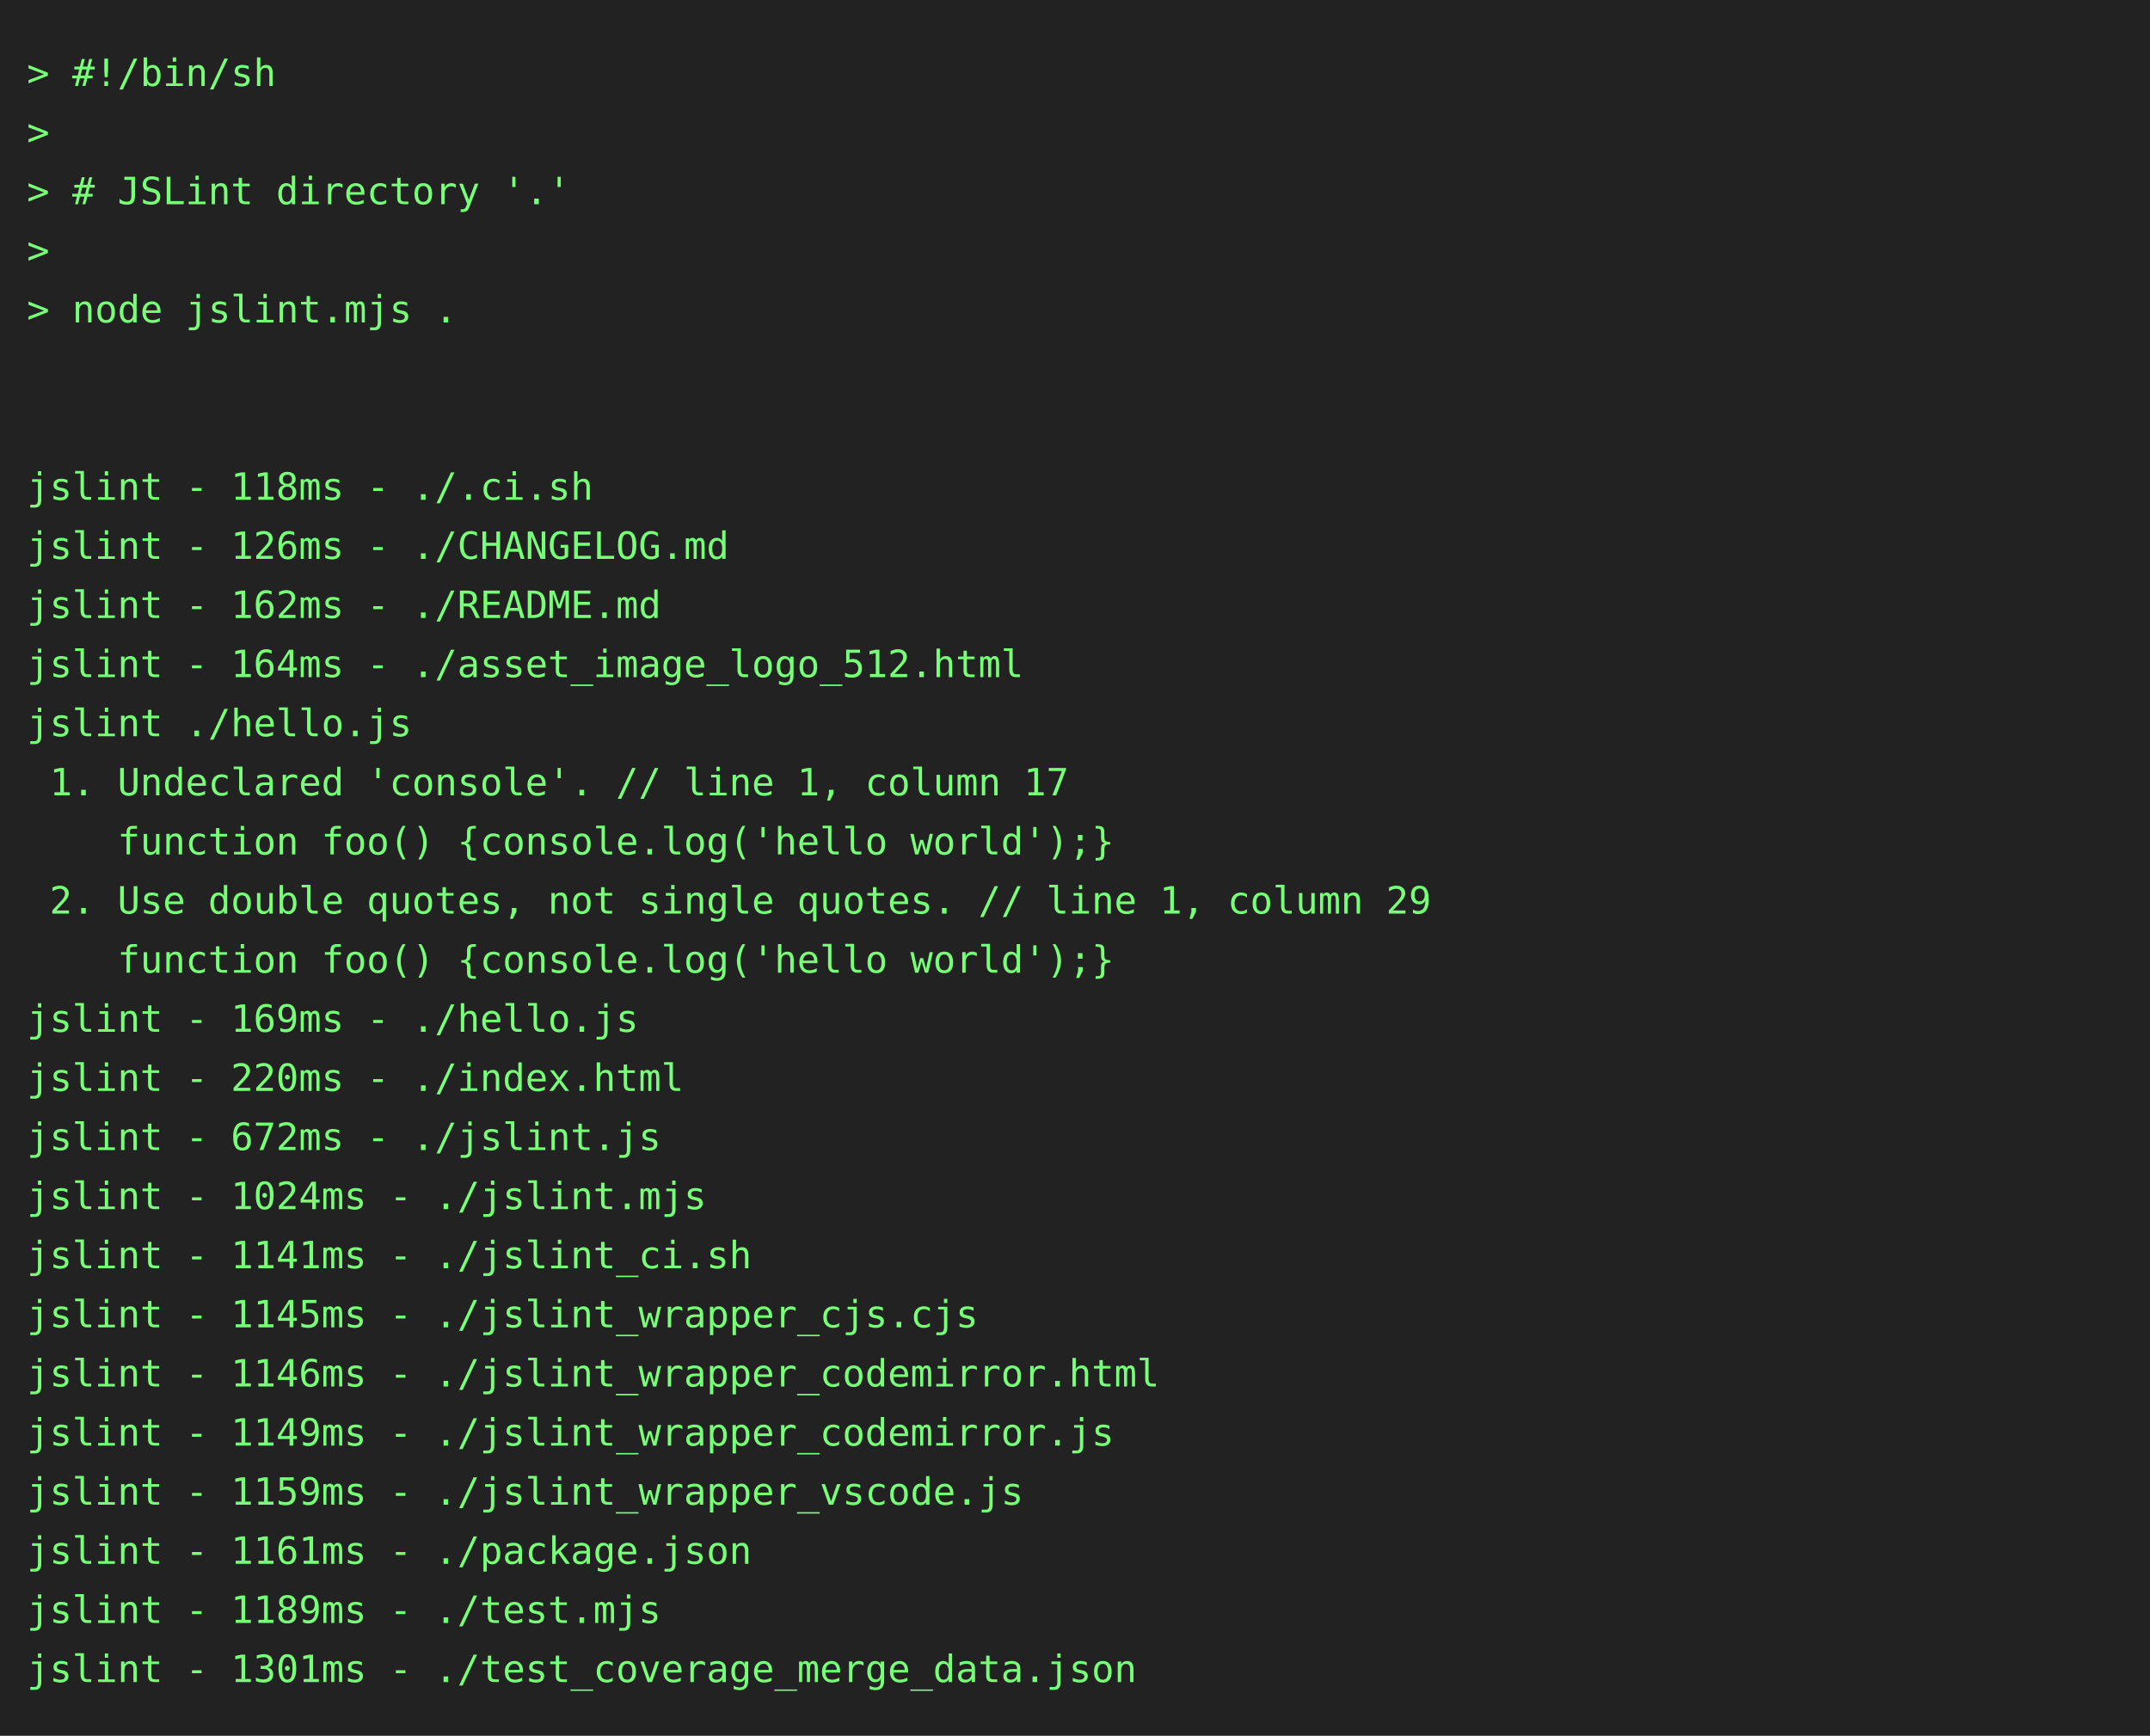
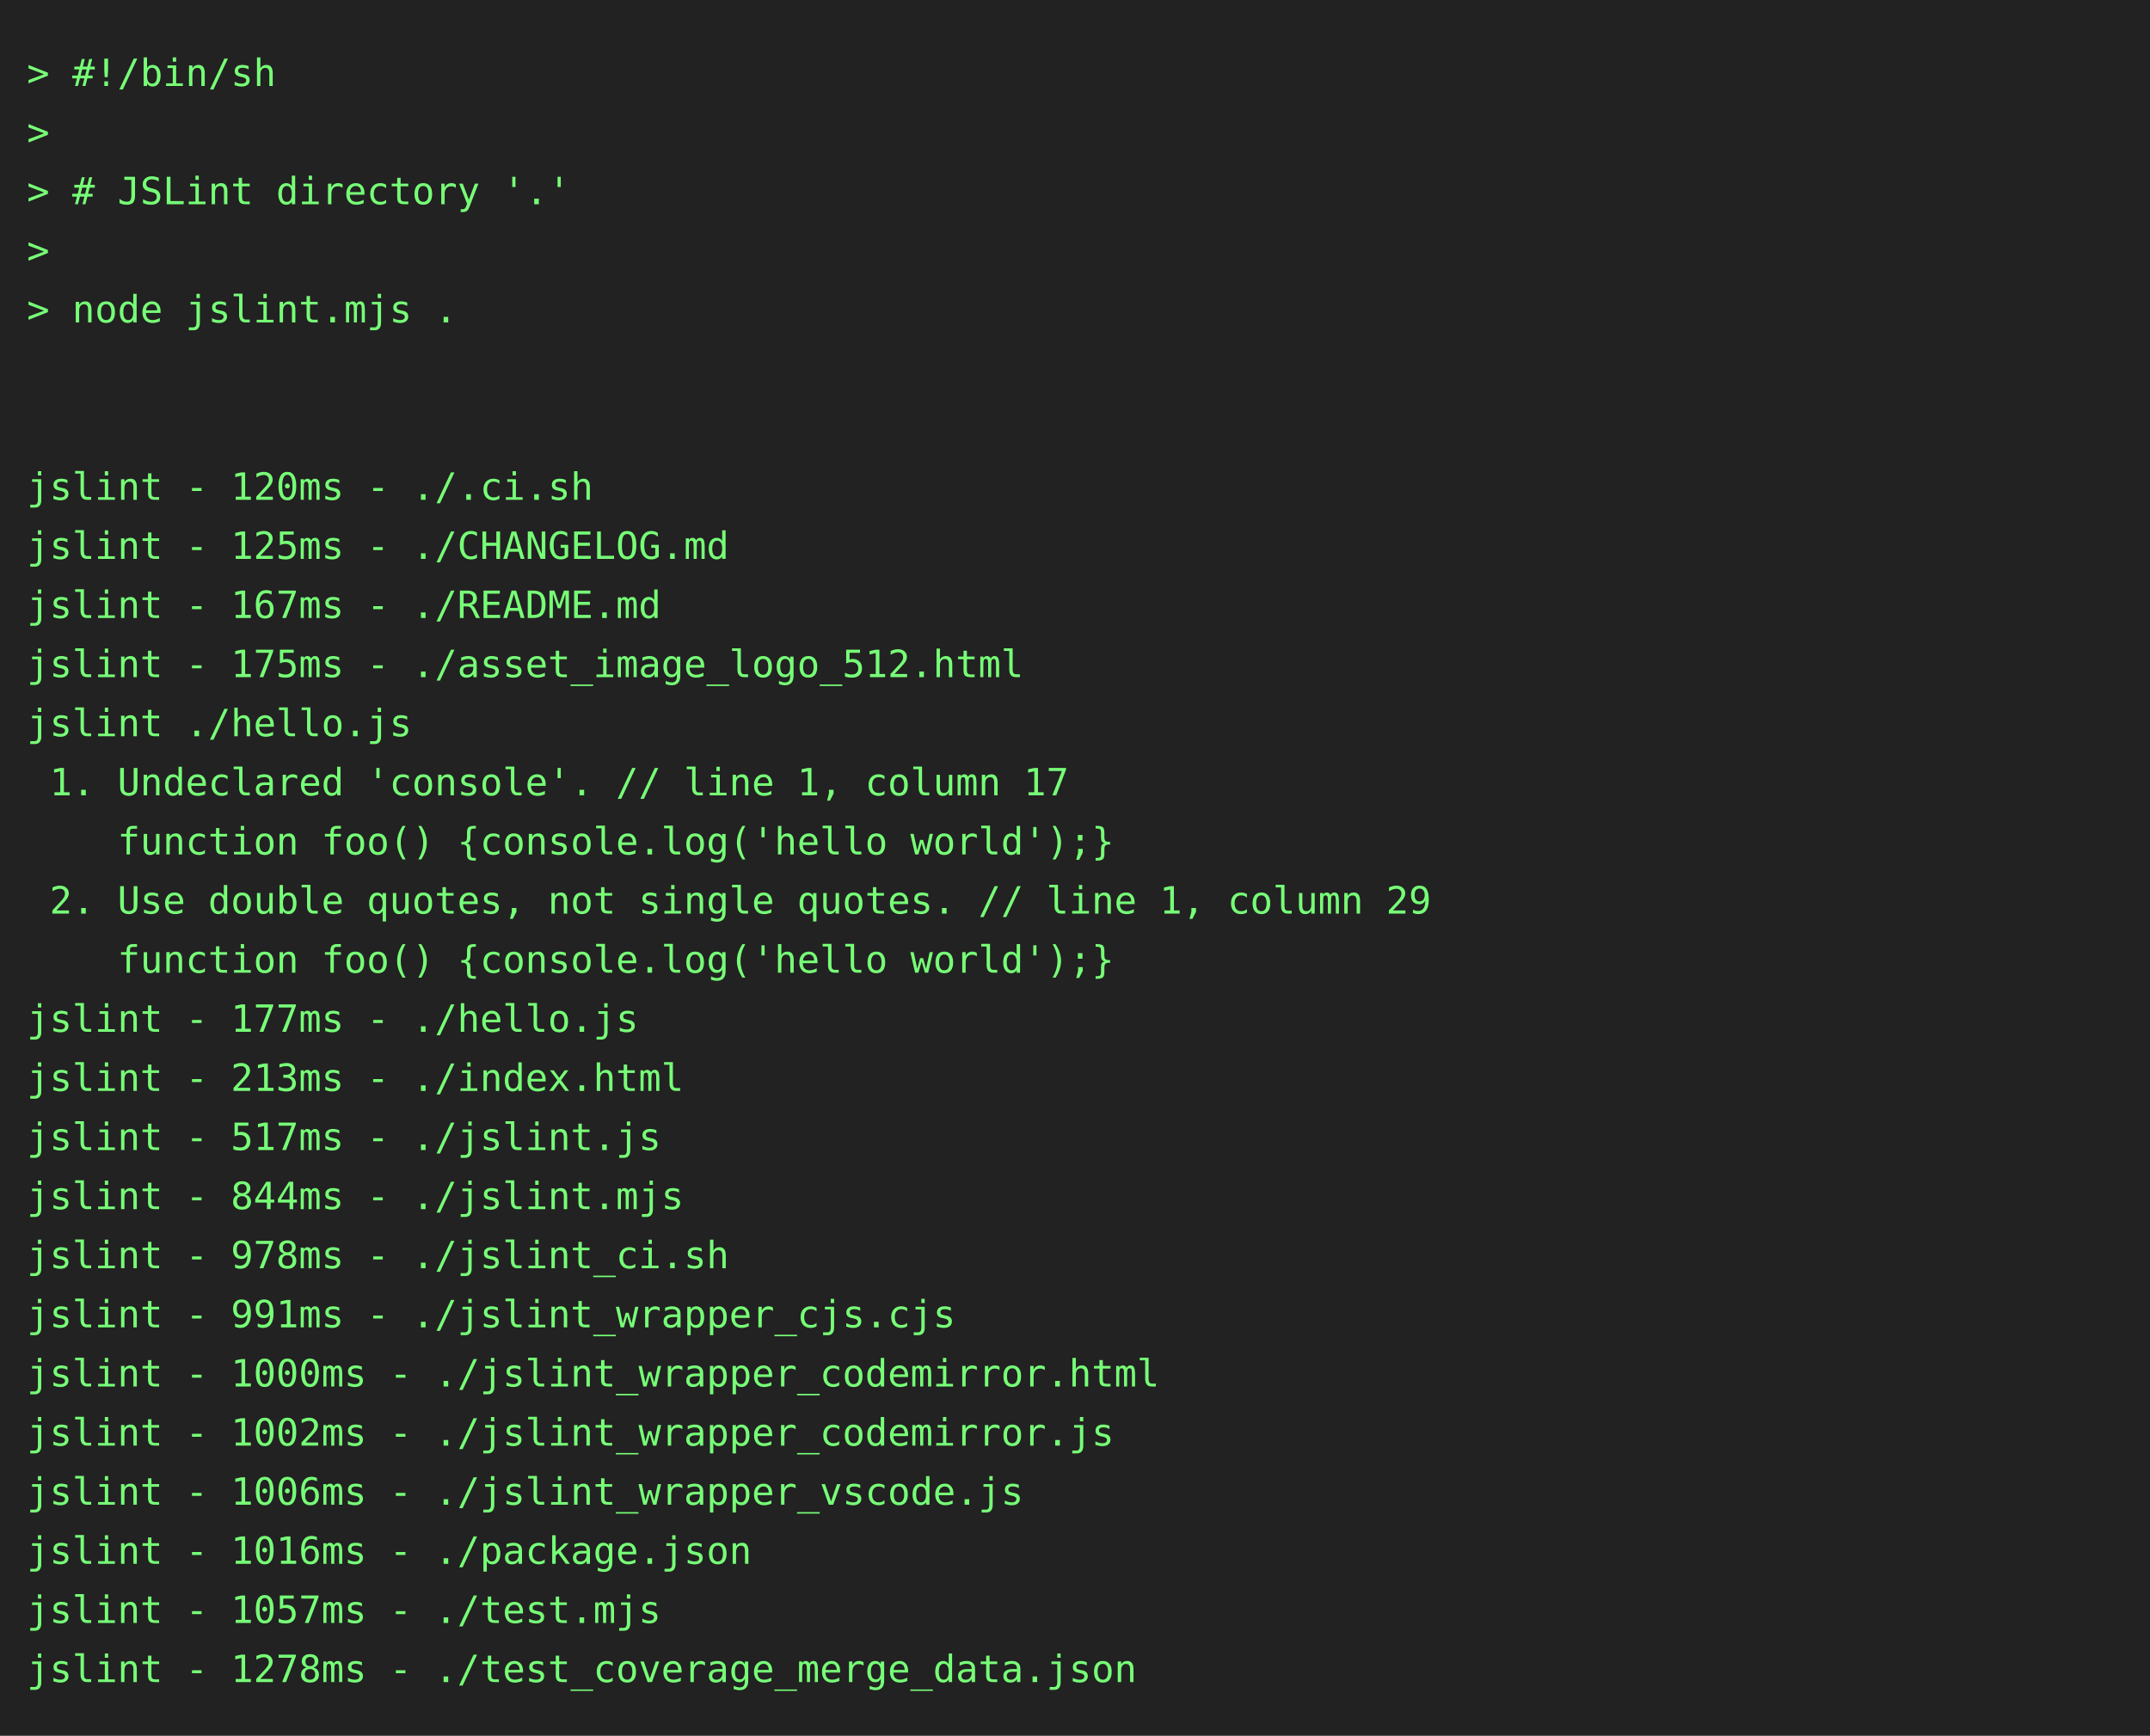
<svg xmlns="http://www.w3.org/2000/svg" height="646" width="800">
  <rect height="646" fill="#222" width="800" />
  <text fill="#7f7" font-family="consolas, menlo, monospace" font-size="14" xml:space="preserve">
    <tspan lengthAdjust="spacingAndGlyphs" textLength="768" x="10" y="32">&gt; #!/bin/sh                                                                                      </tspan>
    <tspan lengthAdjust="spacingAndGlyphs" textLength="768" x="10" y="54">&gt;                                                                                                </tspan>
    <tspan lengthAdjust="spacingAndGlyphs" textLength="768" x="10" y="76">&gt; # JSLint directory '.'                                                                         </tspan>
    <tspan lengthAdjust="spacingAndGlyphs" textLength="768" x="10" y="98">&gt;                                                                                                </tspan>
    <tspan lengthAdjust="spacingAndGlyphs" textLength="768" x="10" y="120">&gt; node jslint.mjs .                                                                              </tspan>
    <tspan lengthAdjust="spacingAndGlyphs" textLength="768" x="10" y="142">                                                                                                 </tspan>
    <tspan lengthAdjust="spacingAndGlyphs" textLength="768" x="10" y="164">                                                                                                 </tspan>
-     <tspan lengthAdjust="spacingAndGlyphs" textLength="768" x="10" y="186">jslint - 118ms - ./.ci.sh                                                                        </tspan>
-     <tspan lengthAdjust="spacingAndGlyphs" textLength="768" x="10" y="208">jslint - 126ms - ./CHANGELOG.md                                                                  </tspan>
-     <tspan lengthAdjust="spacingAndGlyphs" textLength="768" x="10" y="230">jslint - 162ms - ./README.md                                                                     </tspan>
-     <tspan lengthAdjust="spacingAndGlyphs" textLength="768" x="10" y="252">jslint - 164ms - ./asset_image_logo_512.html                                                     </tspan>
+     <tspan lengthAdjust="spacingAndGlyphs" textLength="768" x="10" y="186">jslint - 120ms - ./.ci.sh                                                                        </tspan>
+     <tspan lengthAdjust="spacingAndGlyphs" textLength="768" x="10" y="208">jslint - 125ms - ./CHANGELOG.md                                                                  </tspan>
+     <tspan lengthAdjust="spacingAndGlyphs" textLength="768" x="10" y="230">jslint - 167ms - ./README.md                                                                     </tspan>
+     <tspan lengthAdjust="spacingAndGlyphs" textLength="768" x="10" y="252">jslint - 175ms - ./asset_image_logo_512.html                                                     </tspan>
    <tspan lengthAdjust="spacingAndGlyphs" textLength="768" x="10" y="274">jslint ./hello.js                                                                                </tspan>
    <tspan lengthAdjust="spacingAndGlyphs" textLength="768" x="10" y="296"> 1. Undeclared 'console'. // line 1, column 17                                                   </tspan>
    <tspan lengthAdjust="spacingAndGlyphs" textLength="768" x="10" y="318">    function foo() {console.log('hello world');}                                                 </tspan>
    <tspan lengthAdjust="spacingAndGlyphs" textLength="768" x="10" y="340"> 2. Use double quotes, not single quotes. // line 1, column 29                                   </tspan>
    <tspan lengthAdjust="spacingAndGlyphs" textLength="768" x="10" y="362">    function foo() {console.log('hello world');}                                                 </tspan>
-     <tspan lengthAdjust="spacingAndGlyphs" textLength="768" x="10" y="384">jslint - 169ms - ./hello.js                                                                      </tspan>
-     <tspan lengthAdjust="spacingAndGlyphs" textLength="768" x="10" y="406">jslint - 220ms - ./index.html                                                                    </tspan>
-     <tspan lengthAdjust="spacingAndGlyphs" textLength="768" x="10" y="428">jslint - 672ms - ./jslint.js                                                                     </tspan>
-     <tspan lengthAdjust="spacingAndGlyphs" textLength="768" x="10" y="450">jslint - 1024ms - ./jslint.mjs                                                                   </tspan>
-     <tspan lengthAdjust="spacingAndGlyphs" textLength="768" x="10" y="472">jslint - 1141ms - ./jslint_ci.sh                                                                 </tspan>
-     <tspan lengthAdjust="spacingAndGlyphs" textLength="768" x="10" y="494">jslint - 1145ms - ./jslint_wrapper_cjs.cjs                                                       </tspan>
-     <tspan lengthAdjust="spacingAndGlyphs" textLength="768" x="10" y="516">jslint - 1146ms - ./jslint_wrapper_codemirror.html                                               </tspan>
-     <tspan lengthAdjust="spacingAndGlyphs" textLength="768" x="10" y="538">jslint - 1149ms - ./jslint_wrapper_codemirror.js                                                 </tspan>
-     <tspan lengthAdjust="spacingAndGlyphs" textLength="768" x="10" y="560">jslint - 1159ms - ./jslint_wrapper_vscode.js                                                     </tspan>
-     <tspan lengthAdjust="spacingAndGlyphs" textLength="768" x="10" y="582">jslint - 1161ms - ./package.json                                                                 </tspan>
-     <tspan lengthAdjust="spacingAndGlyphs" textLength="768" x="10" y="604">jslint - 1189ms - ./test.mjs                                                                     </tspan>
-     <tspan lengthAdjust="spacingAndGlyphs" textLength="768" x="10" y="626">jslint - 1301ms - ./test_coverage_merge_data.json                                                </tspan>
+     <tspan lengthAdjust="spacingAndGlyphs" textLength="768" x="10" y="384">jslint - 177ms - ./hello.js                                                                      </tspan>
+     <tspan lengthAdjust="spacingAndGlyphs" textLength="768" x="10" y="406">jslint - 213ms - ./index.html                                                                    </tspan>
+     <tspan lengthAdjust="spacingAndGlyphs" textLength="768" x="10" y="428">jslint - 517ms - ./jslint.js                                                                     </tspan>
+     <tspan lengthAdjust="spacingAndGlyphs" textLength="768" x="10" y="450">jslint - 844ms - ./jslint.mjs                                                                    </tspan>
+     <tspan lengthAdjust="spacingAndGlyphs" textLength="768" x="10" y="472">jslint - 978ms - ./jslint_ci.sh                                                                  </tspan>
+     <tspan lengthAdjust="spacingAndGlyphs" textLength="768" x="10" y="494">jslint - 991ms - ./jslint_wrapper_cjs.cjs                                                        </tspan>
+     <tspan lengthAdjust="spacingAndGlyphs" textLength="768" x="10" y="516">jslint - 1000ms - ./jslint_wrapper_codemirror.html                                               </tspan>
+     <tspan lengthAdjust="spacingAndGlyphs" textLength="768" x="10" y="538">jslint - 1002ms - ./jslint_wrapper_codemirror.js                                                 </tspan>
+     <tspan lengthAdjust="spacingAndGlyphs" textLength="768" x="10" y="560">jslint - 1006ms - ./jslint_wrapper_vscode.js                                                     </tspan>
+     <tspan lengthAdjust="spacingAndGlyphs" textLength="768" x="10" y="582">jslint - 1016ms - ./package.json                                                                 </tspan>
+     <tspan lengthAdjust="spacingAndGlyphs" textLength="768" x="10" y="604">jslint - 1057ms - ./test.mjs                                                                     </tspan>
+     <tspan lengthAdjust="spacingAndGlyphs" textLength="768" x="10" y="626">jslint - 1278ms - ./test_coverage_merge_data.json                                                </tspan>
  </text>
</svg>
